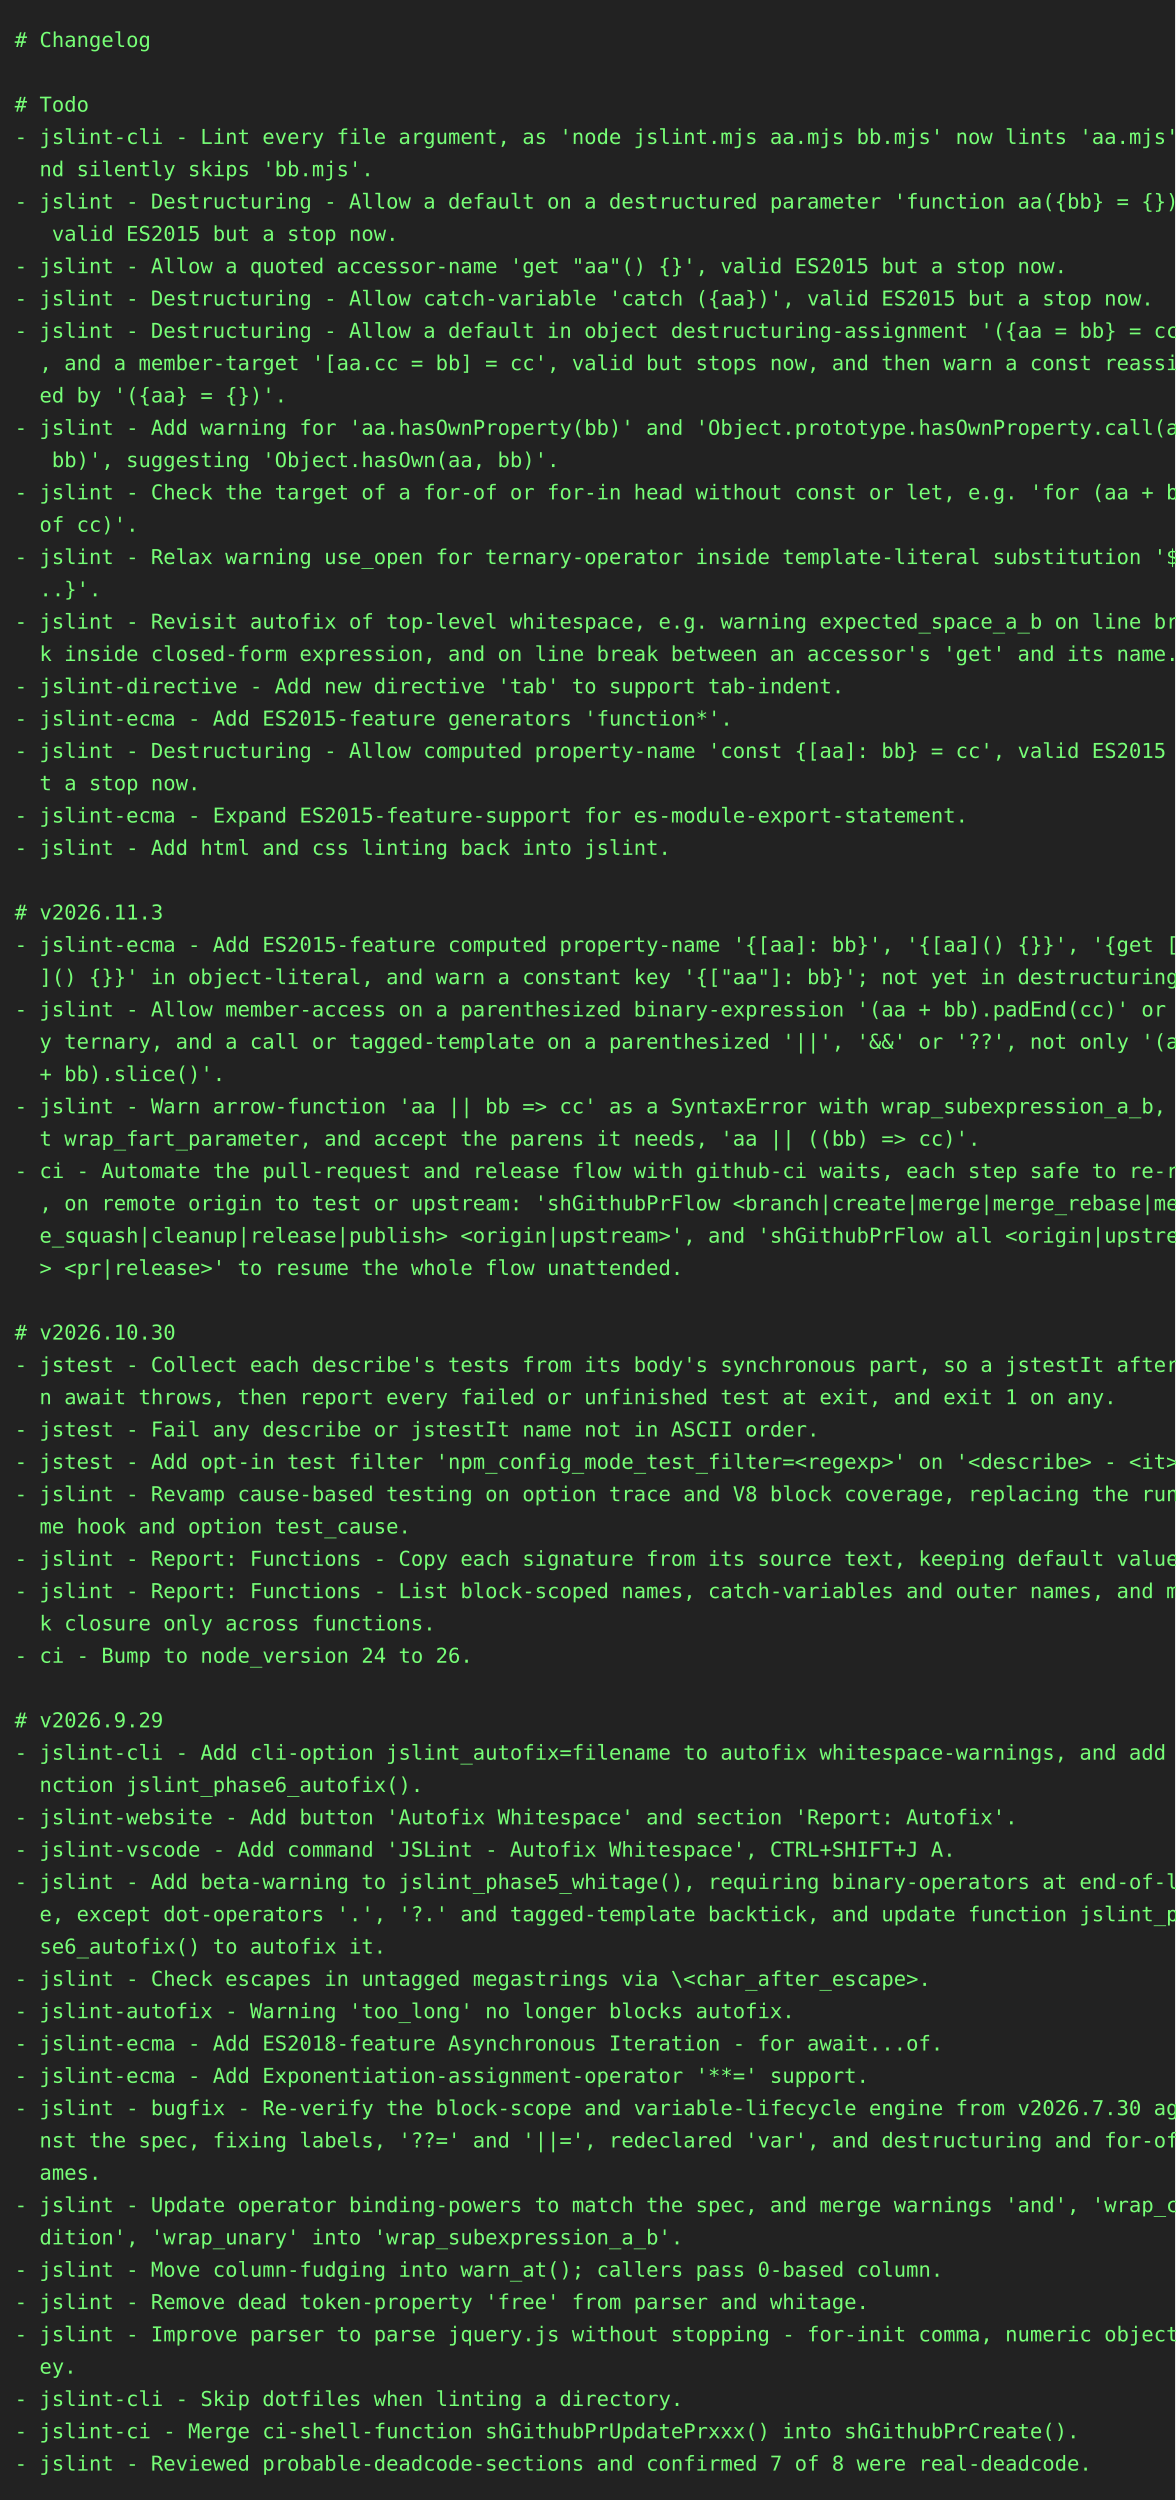
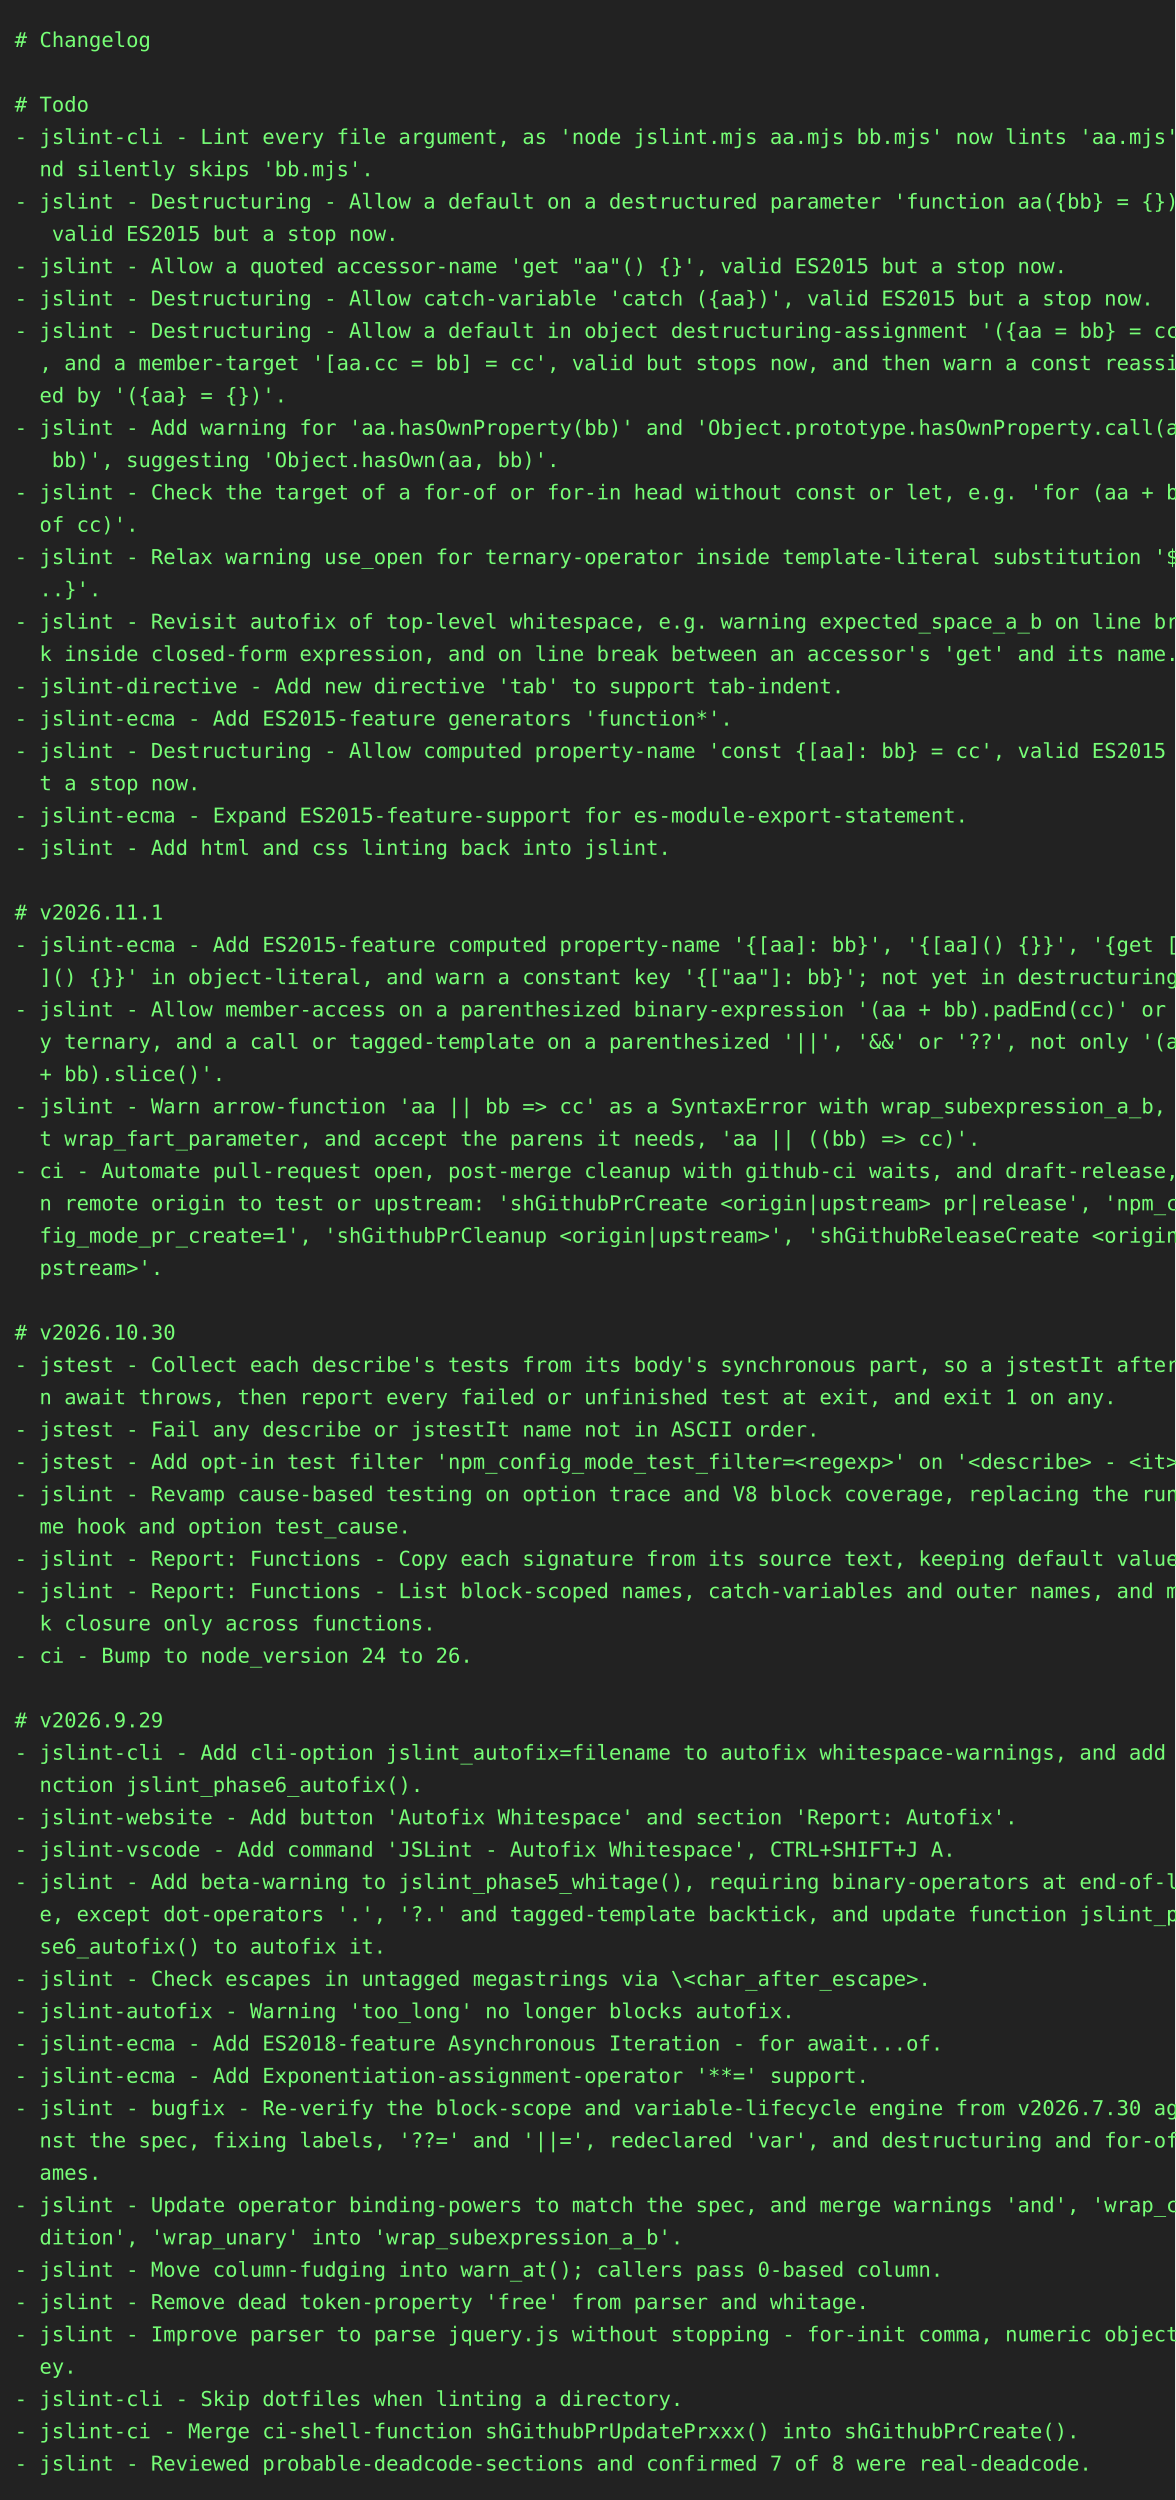
<svg xmlns="http://www.w3.org/2000/svg" height="1702" width="800">
  <rect height="1702" fill="#222" width="800" />
  <text fill="#7f7" font-family="consolas, menlo, monospace" font-size="14" xml:space="preserve">
    <tspan lengthAdjust="spacingAndGlyphs" textLength="768" x="10" y="32"># Changelog                                                                                      </tspan>
    <tspan lengthAdjust="spacingAndGlyphs" textLength="768" x="10" y="54">                                                                                                 </tspan>
    <tspan lengthAdjust="spacingAndGlyphs" textLength="768" x="10" y="76"># Todo                                                                                           </tspan>
    <tspan lengthAdjust="spacingAndGlyphs" textLength="768" x="10" y="98">- jslint-cli - Lint every file argument, as 'node jslint.mjs aa.mjs bb.mjs' now lints 'aa.mjs' a\</tspan>
    <tspan lengthAdjust="spacingAndGlyphs" textLength="768" x="10" y="120">  nd silently skips 'bb.mjs'.                                                                    </tspan>
    <tspan lengthAdjust="spacingAndGlyphs" textLength="768" x="10" y="142">- jslint - Destructuring - Allow a default on a destructured parameter 'function aa({bb} = {})',\</tspan>
    <tspan lengthAdjust="spacingAndGlyphs" textLength="768" x="10" y="164">   valid ES2015 but a stop now.                                                                  </tspan>
    <tspan lengthAdjust="spacingAndGlyphs" textLength="768" x="10" y="186">- jslint - Allow a quoted accessor-name 'get "aa"() {}', valid ES2015 but a stop now.            </tspan>
    <tspan lengthAdjust="spacingAndGlyphs" textLength="768" x="10" y="208">- jslint - Destructuring - Allow catch-variable 'catch ({aa})', valid ES2015 but a stop now.     </tspan>
    <tspan lengthAdjust="spacingAndGlyphs" textLength="768" x="10" y="230">- jslint - Destructuring - Allow a default in object destructuring-assignment '({aa = bb} = cc)'\</tspan>
    <tspan lengthAdjust="spacingAndGlyphs" textLength="768" x="10" y="252">  , and a member-target '[aa.cc = bb] = cc', valid but stops now, and then warn a const reassign\</tspan>
    <tspan lengthAdjust="spacingAndGlyphs" textLength="768" x="10" y="274">  ed by '({aa} = {})'.                                                                           </tspan>
    <tspan lengthAdjust="spacingAndGlyphs" textLength="768" x="10" y="296">- jslint - Add warning for 'aa.hasOwnProperty(bb)' and 'Object.prototype.hasOwnProperty.call(aa,\</tspan>
    <tspan lengthAdjust="spacingAndGlyphs" textLength="768" x="10" y="318">   bb)', suggesting 'Object.hasOwn(aa, bb)'.                                                     </tspan>
    <tspan lengthAdjust="spacingAndGlyphs" textLength="768" x="10" y="340">- jslint - Check the target of a for-of or for-in head without const or let, e.g. 'for (aa + bb \</tspan>
    <tspan lengthAdjust="spacingAndGlyphs" textLength="768" x="10" y="362">  of cc)'.                                                                                       </tspan>
    <tspan lengthAdjust="spacingAndGlyphs" textLength="768" x="10" y="384">- jslint - Relax warning use_open for ternary-operator inside template-literal substitution '${.\</tspan>
    <tspan lengthAdjust="spacingAndGlyphs" textLength="768" x="10" y="406">  ..}'.                                                                                          </tspan>
    <tspan lengthAdjust="spacingAndGlyphs" textLength="768" x="10" y="428">- jslint - Revisit autofix of top-level whitespace, e.g. warning expected_space_a_b on line brea\</tspan>
    <tspan lengthAdjust="spacingAndGlyphs" textLength="768" x="10" y="450">  k inside closed-form expression, and on line break between an accessor's 'get' and its name.   </tspan>
    <tspan lengthAdjust="spacingAndGlyphs" textLength="768" x="10" y="472">- jslint-directive - Add new directive 'tab' to support tab-indent.                              </tspan>
    <tspan lengthAdjust="spacingAndGlyphs" textLength="768" x="10" y="494">- jslint-ecma - Add ES2015-feature generators 'function*'.                                       </tspan>
    <tspan lengthAdjust="spacingAndGlyphs" textLength="768" x="10" y="516">- jslint - Destructuring - Allow computed property-name 'const {[aa]: bb} = cc', valid ES2015 bu\</tspan>
    <tspan lengthAdjust="spacingAndGlyphs" textLength="768" x="10" y="538">  t a stop now.                                                                                  </tspan>
    <tspan lengthAdjust="spacingAndGlyphs" textLength="768" x="10" y="560">- jslint-ecma - Expand ES2015-feature-support for es-module-export-statement.                    </tspan>
    <tspan lengthAdjust="spacingAndGlyphs" textLength="768" x="10" y="582">- jslint - Add html and css linting back into jslint.                                            </tspan>
    <tspan lengthAdjust="spacingAndGlyphs" textLength="768" x="10" y="604">                                                                                                 </tspan>
-     <tspan lengthAdjust="spacingAndGlyphs" textLength="768" x="10" y="626"># v2026.11.3                                                                                     </tspan>
+     <tspan lengthAdjust="spacingAndGlyphs" textLength="768" x="10" y="626"># v2026.11.1                                                                                     </tspan>
    <tspan lengthAdjust="spacingAndGlyphs" textLength="768" x="10" y="648">- jslint-ecma - Add ES2015-feature computed property-name '{[aa]: bb}', '{[aa]() {}}', '{get [aa\</tspan>
    <tspan lengthAdjust="spacingAndGlyphs" textLength="768" x="10" y="670">  ]() {}}' in object-literal, and warn a constant key '{["aa"]: bb}'; not yet in destructuring.  </tspan>
    <tspan lengthAdjust="spacingAndGlyphs" textLength="768" x="10" y="692">- jslint - Allow member-access on a parenthesized binary-expression '(aa + bb).padEnd(cc)' or an\</tspan>
    <tspan lengthAdjust="spacingAndGlyphs" textLength="768" x="10" y="714">  y ternary, and a call or tagged-template on a parenthesized '||', '&amp;&amp;' or '??', not only '(aa \</tspan>
    <tspan lengthAdjust="spacingAndGlyphs" textLength="768" x="10" y="736">  + bb).slice()'.                                                                                </tspan>
    <tspan lengthAdjust="spacingAndGlyphs" textLength="768" x="10" y="758">- jslint - Warn arrow-function 'aa || bb =&gt; cc' as a SyntaxError with wrap_subexpression_a_b, no\</tspan>
    <tspan lengthAdjust="spacingAndGlyphs" textLength="768" x="10" y="780">  t wrap_fart_parameter, and accept the parens it needs, 'aa || ((bb) =&gt; cc)'.                   </tspan>
-     <tspan lengthAdjust="spacingAndGlyphs" textLength="768" x="10" y="802">- ci - Automate the pull-request and release flow with github-ci waits, each step safe to re-run\</tspan>
-     <tspan lengthAdjust="spacingAndGlyphs" textLength="768" x="10" y="824">  , on remote origin to test or upstream: 'shGithubPrFlow &lt;branch|create|merge|merge_rebase|merg\</tspan>
-     <tspan lengthAdjust="spacingAndGlyphs" textLength="768" x="10" y="846">  e_squash|cleanup|release|publish&gt; &lt;origin|upstream&gt;', and 'shGithubPrFlow all &lt;origin|upstream\</tspan>
-     <tspan lengthAdjust="spacingAndGlyphs" textLength="768" x="10" y="868">  &gt; &lt;pr|release&gt;' to resume the whole flow unattended.                                           </tspan>
+     <tspan lengthAdjust="spacingAndGlyphs" textLength="768" x="10" y="802">- ci - Automate pull-request open, post-merge cleanup with github-ci waits, and draft-release, o\</tspan>
+     <tspan lengthAdjust="spacingAndGlyphs" textLength="768" x="10" y="824">  n remote origin to test or upstream: 'shGithubPrCreate &lt;origin|upstream&gt; pr|release', 'npm_con\</tspan>
+     <tspan lengthAdjust="spacingAndGlyphs" textLength="768" x="10" y="846">  fig_mode_pr_create=1', 'shGithubPrCleanup &lt;origin|upstream&gt;', 'shGithubReleaseCreate &lt;origin|u\</tspan>
+     <tspan lengthAdjust="spacingAndGlyphs" textLength="768" x="10" y="868">  pstream&gt;'.                                                                                     </tspan>
    <tspan lengthAdjust="spacingAndGlyphs" textLength="768" x="10" y="890">                                                                                                 </tspan>
    <tspan lengthAdjust="spacingAndGlyphs" textLength="768" x="10" y="912"># v2026.10.30                                                                                    </tspan>
    <tspan lengthAdjust="spacingAndGlyphs" textLength="768" x="10" y="934">- jstest - Collect each describe's tests from its body's synchronous part, so a jstestIt after a\</tspan>
    <tspan lengthAdjust="spacingAndGlyphs" textLength="768" x="10" y="956">  n await throws, then report every failed or unfinished test at exit, and exit 1 on any.        </tspan>
    <tspan lengthAdjust="spacingAndGlyphs" textLength="768" x="10" y="978">- jstest - Fail any describe or jstestIt name not in ASCII order.                                </tspan>
    <tspan lengthAdjust="spacingAndGlyphs" textLength="768" x="10" y="1000">- jstest - Add opt-in test filter 'npm_config_mode_test_filter=&lt;regexp&gt;' on '&lt;describe&gt; - &lt;it&gt;'. </tspan>
    <tspan lengthAdjust="spacingAndGlyphs" textLength="768" x="10" y="1022">- jslint - Revamp cause-based testing on option trace and V8 block coverage, replacing the runti\</tspan>
    <tspan lengthAdjust="spacingAndGlyphs" textLength="768" x="10" y="1044">  me hook and option test_cause.                                                                 </tspan>
    <tspan lengthAdjust="spacingAndGlyphs" textLength="768" x="10" y="1066">- jslint - Report: Functions - Copy each signature from its source text, keeping default values. </tspan>
    <tspan lengthAdjust="spacingAndGlyphs" textLength="768" x="10" y="1088">- jslint - Report: Functions - List block-scoped names, catch-variables and outer names, and mar\</tspan>
    <tspan lengthAdjust="spacingAndGlyphs" textLength="768" x="10" y="1110">  k closure only across functions.                                                               </tspan>
    <tspan lengthAdjust="spacingAndGlyphs" textLength="768" x="10" y="1132">- ci - Bump to node_version 24 to 26.                                                            </tspan>
    <tspan lengthAdjust="spacingAndGlyphs" textLength="768" x="10" y="1154">                                                                                                 </tspan>
    <tspan lengthAdjust="spacingAndGlyphs" textLength="768" x="10" y="1176"># v2026.9.29                                                                                     </tspan>
    <tspan lengthAdjust="spacingAndGlyphs" textLength="768" x="10" y="1198">- jslint-cli - Add cli-option jslint_autofix=filename to autofix whitespace-warnings, and add fu\</tspan>
    <tspan lengthAdjust="spacingAndGlyphs" textLength="768" x="10" y="1220">  nction jslint_phase6_autofix().                                                                </tspan>
    <tspan lengthAdjust="spacingAndGlyphs" textLength="768" x="10" y="1242">- jslint-website - Add button 'Autofix Whitespace' and section 'Report: Autofix'.                </tspan>
    <tspan lengthAdjust="spacingAndGlyphs" textLength="768" x="10" y="1264">- jslint-vscode - Add command 'JSLint - Autofix Whitespace', CTRL+SHIFT+J A.                     </tspan>
    <tspan lengthAdjust="spacingAndGlyphs" textLength="768" x="10" y="1286">- jslint - Add beta-warning to jslint_phase5_whitage(), requiring binary-operators at end-of-lin\</tspan>
    <tspan lengthAdjust="spacingAndGlyphs" textLength="768" x="10" y="1308">  e, except dot-operators '.', '?.' and tagged-template backtick, and update function jslint_pha\</tspan>
    <tspan lengthAdjust="spacingAndGlyphs" textLength="768" x="10" y="1330">  se6_autofix() to autofix it.                                                                   </tspan>
    <tspan lengthAdjust="spacingAndGlyphs" textLength="768" x="10" y="1352">- jslint - Check escapes in untagged megastrings via \&lt;char_after_escape&gt;.                       </tspan>
    <tspan lengthAdjust="spacingAndGlyphs" textLength="768" x="10" y="1374">- jslint-autofix - Warning 'too_long' no longer blocks autofix.                                  </tspan>
    <tspan lengthAdjust="spacingAndGlyphs" textLength="768" x="10" y="1396">- jslint-ecma - Add ES2018-feature Asynchronous Iteration - for await...of.                      </tspan>
    <tspan lengthAdjust="spacingAndGlyphs" textLength="768" x="10" y="1418">- jslint-ecma - Add Exponentiation-assignment-operator '**=' support.                            </tspan>
    <tspan lengthAdjust="spacingAndGlyphs" textLength="768" x="10" y="1440">- jslint - bugfix - Re-verify the block-scope and variable-lifecycle engine from v2026.7.30 agai\</tspan>
    <tspan lengthAdjust="spacingAndGlyphs" textLength="768" x="10" y="1462">  nst the spec, fixing labels, '??=' and '||=', redeclared 'var', and destructuring and for-of n\</tspan>
    <tspan lengthAdjust="spacingAndGlyphs" textLength="768" x="10" y="1484">  ames.                                                                                          </tspan>
    <tspan lengthAdjust="spacingAndGlyphs" textLength="768" x="10" y="1506">- jslint - Update operator binding-powers to match the spec, and merge warnings 'and', 'wrap_con\</tspan>
    <tspan lengthAdjust="spacingAndGlyphs" textLength="768" x="10" y="1528">  dition', 'wrap_unary' into 'wrap_subexpression_a_b'.                                           </tspan>
    <tspan lengthAdjust="spacingAndGlyphs" textLength="768" x="10" y="1550">- jslint - Move column-fudging into warn_at(); callers pass 0-based column.                      </tspan>
    <tspan lengthAdjust="spacingAndGlyphs" textLength="768" x="10" y="1572">- jslint - Remove dead token-property 'free' from parser and whitage.                            </tspan>
    <tspan lengthAdjust="spacingAndGlyphs" textLength="768" x="10" y="1594">- jslint - Improve parser to parse jquery.js without stopping - for-init comma, numeric object-k\</tspan>
    <tspan lengthAdjust="spacingAndGlyphs" textLength="768" x="10" y="1616">  ey.                                                                                            </tspan>
    <tspan lengthAdjust="spacingAndGlyphs" textLength="768" x="10" y="1638">- jslint-cli - Skip dotfiles when linting a directory.                                           </tspan>
    <tspan lengthAdjust="spacingAndGlyphs" textLength="768" x="10" y="1660">- jslint-ci - Merge ci-shell-function shGithubPrUpdatePrxxx() into shGithubPrCreate().           </tspan>
    <tspan lengthAdjust="spacingAndGlyphs" textLength="768" x="10" y="1682">- jslint - Reviewed probable-deadcode-sections and confirmed 7 of 8 were real-deadcode.          </tspan>
  </text>
</svg>
